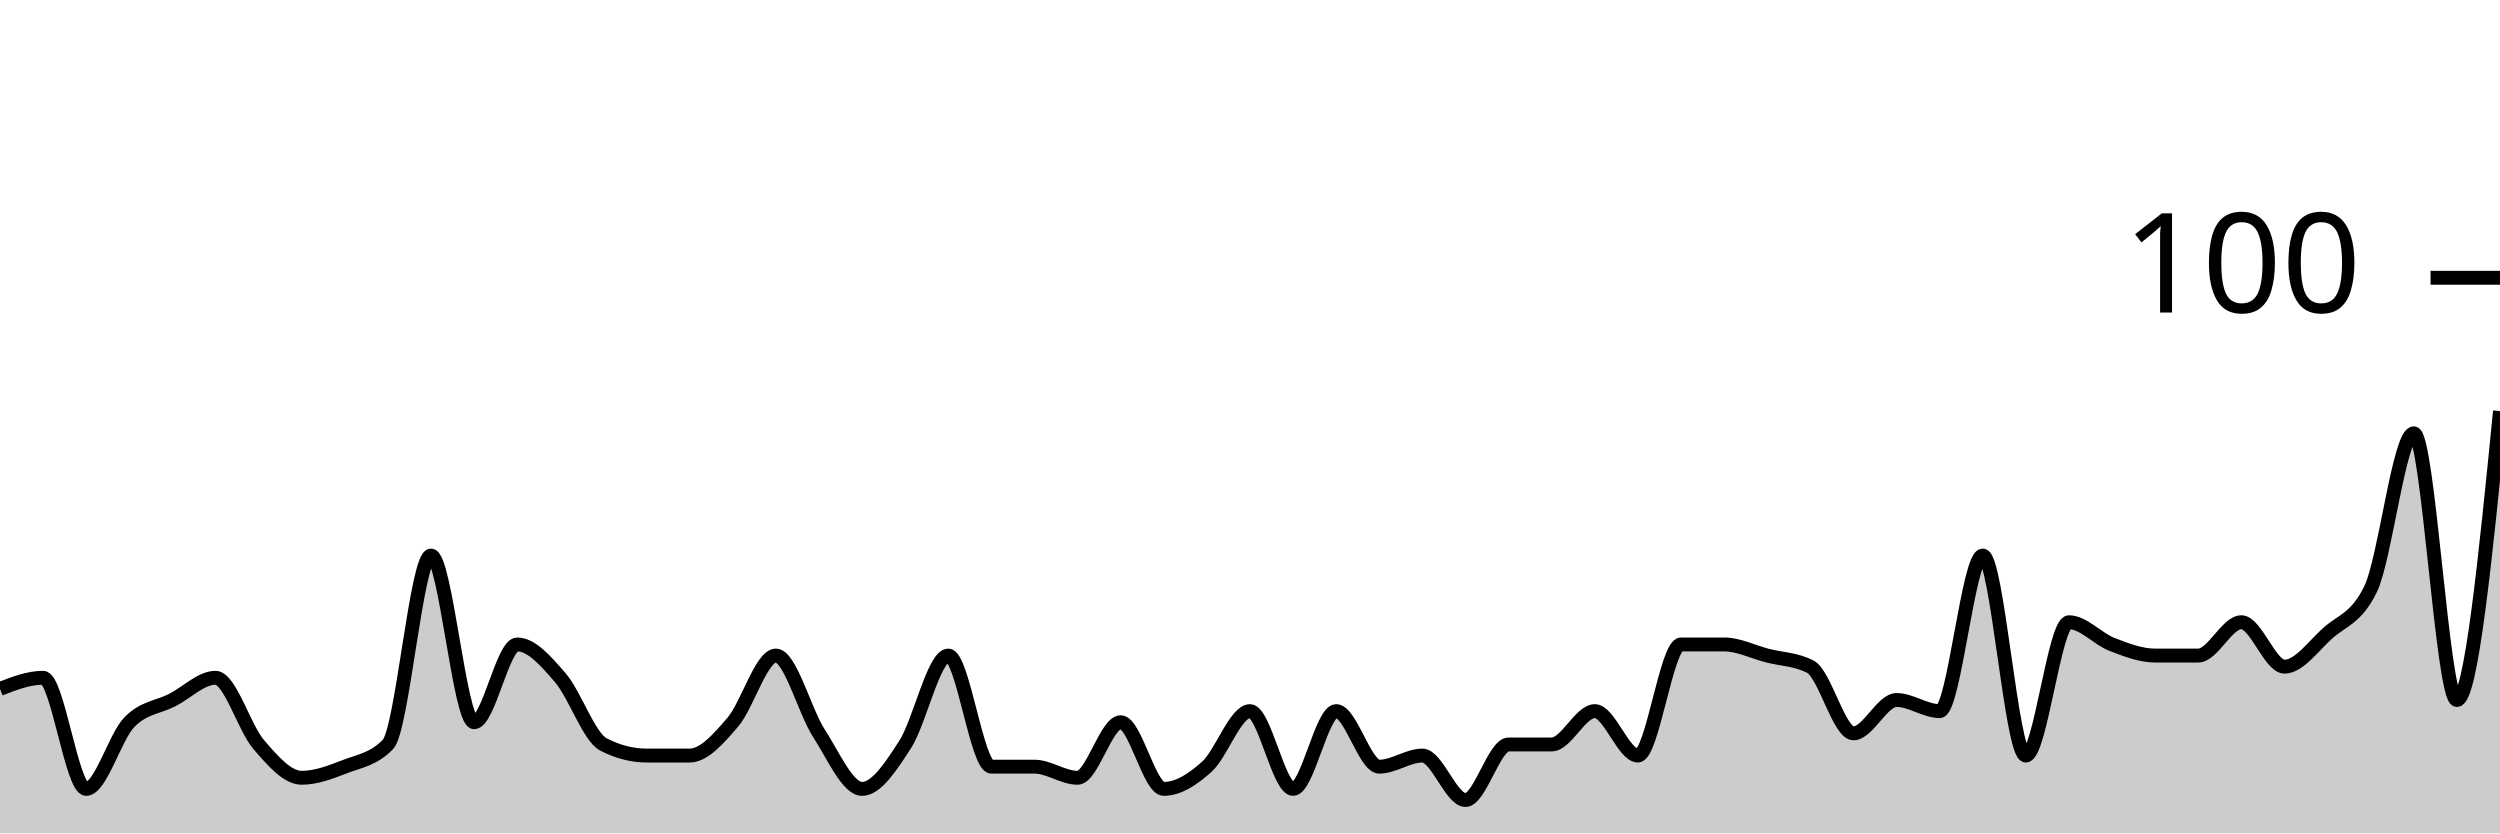
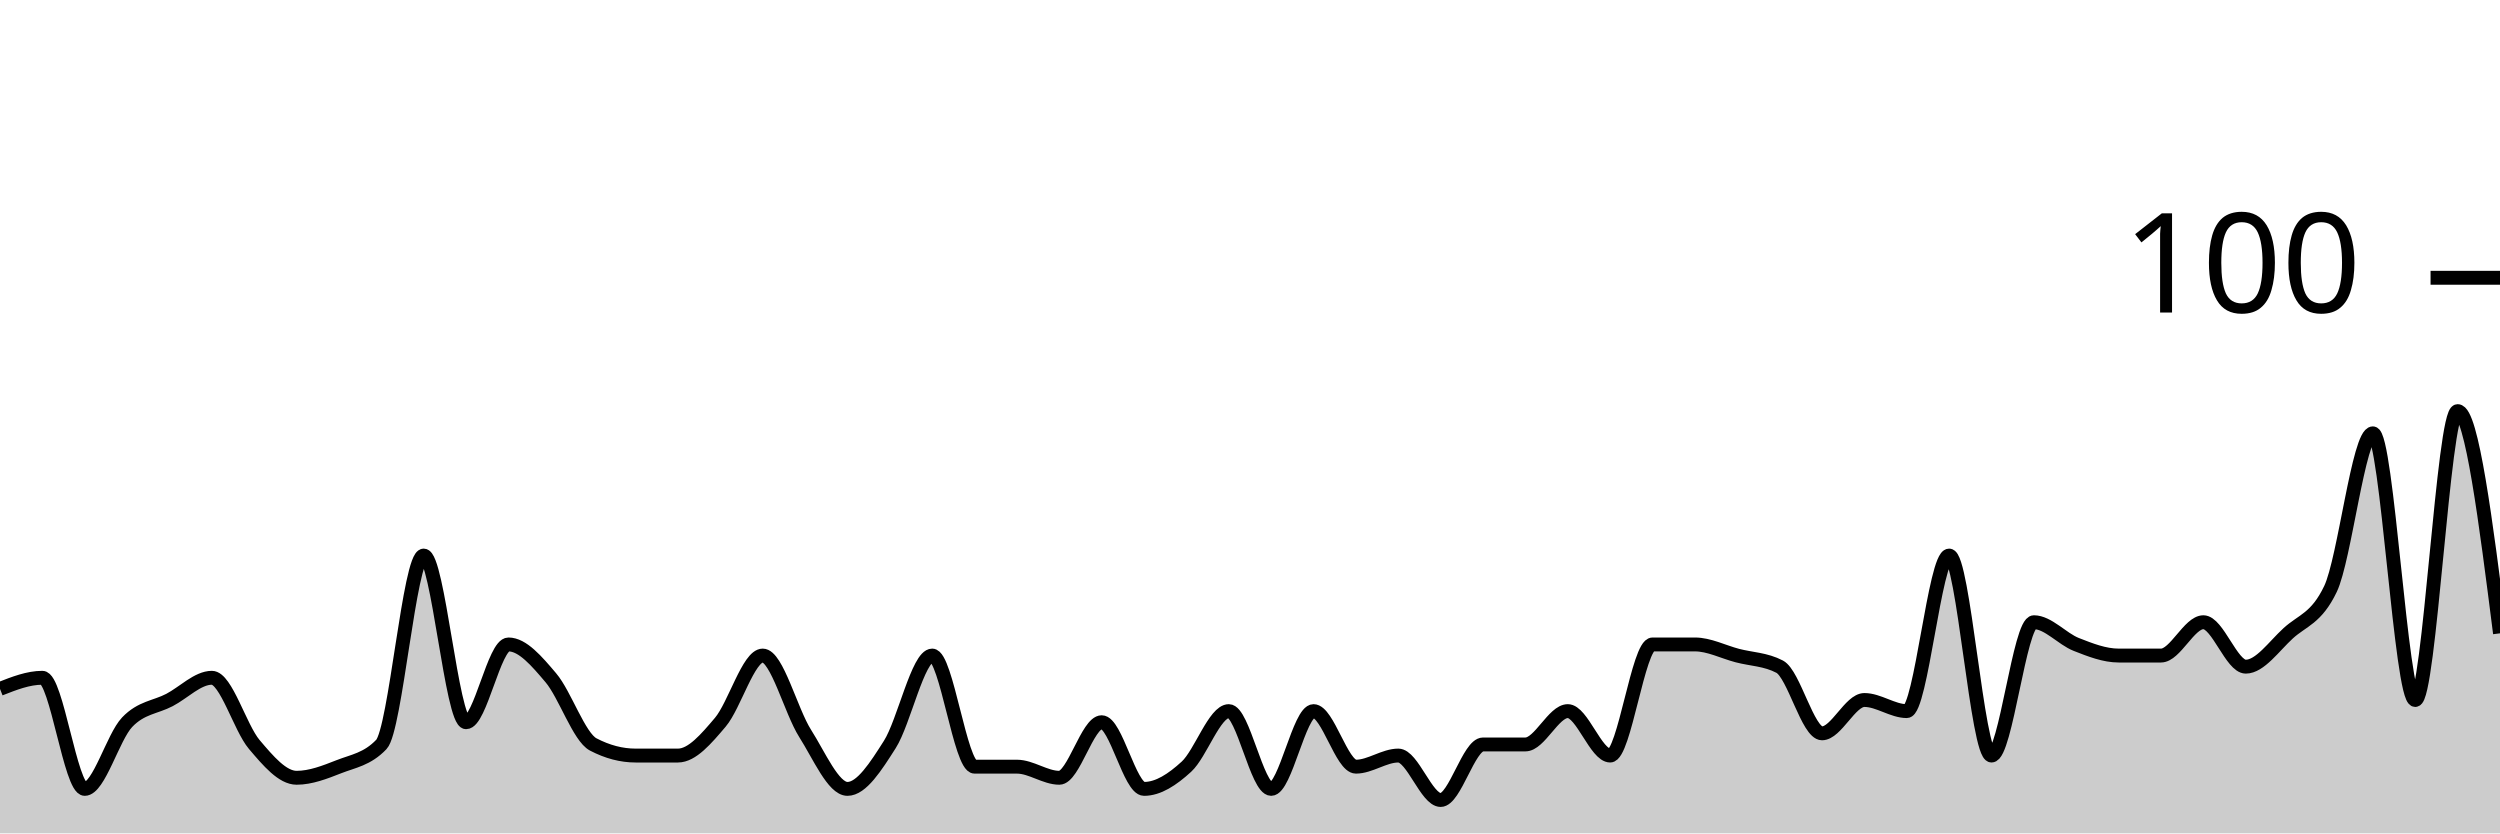
<svg xmlns="http://www.w3.org/2000/svg" viewBox="0 0 180 60">
  <g transform="translate(0,20)">
-     <path class="area" fill="rgba(0, 0, 0, 0.2)" d="M0,29.6C1.034,29.2,2.069,28.8,3.103,28.8C4.138,28.8,5.172,36.8,6.207,36.8C7.241,36.8,8.276,33.067,9.31,32C10.345,30.933,11.379,30.933,12.414,30.4C13.448,29.867,14.483,28.8,15.517,28.8C16.552,28.8,17.586,32.4,18.621,33.6C19.655,34.8,20.69,36,21.724,36C22.759,36,23.793,35.6,24.828,35.2C25.862,34.8,26.897,34.667,27.931,33.6C28.966,32.533,30,20,31.034,20C32.069,20,33.103,32,34.138,32C35.172,32,36.207,26.4,37.241,26.4C38.276,26.4,39.31,27.6,40.345,28.8C41.379,30,42.414,33.067,43.448,33.6C44.483,34.133,45.517,34.4,46.552,34.4C47.586,34.4,48.621,34.4,49.655,34.4C50.69,34.4,51.724,33.2,52.759,32C53.793,30.8,54.828,27.2,55.862,27.2C56.897,27.2,57.931,31.2,58.966,32.8C60,34.4,61.034,36.8,62.069,36.8C63.103,36.8,64.138,35.2,65.172,33.6C66.207,32,67.241,27.2,68.276,27.2C69.31,27.2,70.345,35.2,71.379,35.2C72.414,35.2,73.448,35.2,74.483,35.2C75.517,35.2,76.552,36,77.586,36C78.621,36,79.655,32,80.69,32C81.724,32,82.759,36.8,83.793,36.8C84.828,36.8,85.862,36.133,86.897,35.2C87.931,34.267,88.966,31.2,90,31.2C91.034,31.2,92.069,36.8,93.103,36.8C94.138,36.8,95.172,31.2,96.207,31.2C97.241,31.2,98.276,35.2,99.31,35.2C100.345,35.2,101.379,34.4,102.414,34.4C103.448,34.4,104.483,37.6,105.517,37.6C106.552,37.6,107.586,33.6,108.621,33.6C109.655,33.6,110.69,33.6,111.724,33.6C112.759,33.6,113.793,31.2,114.828,31.2C115.862,31.2,116.897,34.4,117.931,34.4C118.966,34.4,120,26.4,121.034,26.4C122.069,26.4,123.103,26.4,124.138,26.4C125.172,26.4,126.207,26.933,127.241,27.2C128.276,27.467,129.31,27.467,130.345,28C131.379,28.533,132.414,32.8,133.448,32.8C134.483,32.8,135.517,30.4,136.552,30.4C137.586,30.4,138.621,31.2,139.655,31.2C140.69,31.2,141.724,20,142.759,20C143.793,20,144.828,34.4,145.862,34.4C146.897,34.4,147.931,24.8,148.966,24.8C150,24.8,151.034,26,152.069,26.4C153.103,26.8,154.138,27.2,155.172,27.2C156.207,27.2,157.241,27.2,158.276,27.2C159.31,27.2,160.345,24.8,161.379,24.8C162.414,24.8,163.448,28,164.483,28C165.517,28,166.552,26.533,167.586,25.6C168.621,24.667,169.655,24.533,170.69,22.4C171.724,20.267,172.759,11.2,173.793,11.2C174.828,11.2,175.862,30.4,176.897,30.4C177.931,30.4,178.966,20,180,9.6L180,40C178.966,40,177.931,40,176.897,40C175.862,40,174.828,40,173.793,40C172.759,40,171.724,40,170.69,40C169.655,40,168.621,40,167.586,40C166.552,40,165.517,40,164.483,40C163.448,40,162.414,40,161.379,40C160.345,40,159.31,40,158.276,40C157.241,40,156.207,40,155.172,40C154.138,40,153.103,40,152.069,40C151.034,40,150,40,148.966,40C147.931,40,146.897,40,145.862,40C144.828,40,143.793,40,142.759,40C141.724,40,140.69,40,139.655,40C138.621,40,137.586,40,136.552,40C135.517,40,134.483,40,133.448,40C132.414,40,131.379,40,130.345,40C129.31,40,128.276,40,127.241,40C126.207,40,125.172,40,124.138,40C123.103,40,122.069,40,121.034,40C120,40,118.966,40,117.931,40C116.897,40,115.862,40,114.828,40C113.793,40,112.759,40,111.724,40C110.69,40,109.655,40,108.621,40C107.586,40,106.552,40,105.517,40C104.483,40,103.448,40,102.414,40C101.379,40,100.345,40,99.31,40C98.276,40,97.241,40,96.207,40C95.172,40,94.138,40,93.103,40C92.069,40,91.034,40,90,40C88.966,40,87.931,40,86.897,40C85.862,40,84.828,40,83.793,40C82.759,40,81.724,40,80.69,40C79.655,40,78.621,40,77.586,40C76.552,40,75.517,40,74.483,40C73.448,40,72.414,40,71.379,40C70.345,40,69.31,40,68.276,40C67.241,40,66.207,40,65.172,40C64.138,40,63.103,40,62.069,40C61.034,40,60,40,58.966,40C57.931,40,56.897,40,55.862,40C54.828,40,53.793,40,52.759,40C51.724,40,50.69,40,49.655,40C48.621,40,47.586,40,46.552,40C45.517,40,44.483,40,43.448,40C42.414,40,41.379,40,40.345,40C39.31,40,38.276,40,37.241,40C36.207,40,35.172,40,34.138,40C33.103,40,32.069,40,31.034,40C30,40,28.966,40,27.931,40C26.897,40,25.862,40,24.828,40C23.793,40,22.759,40,21.724,40C20.69,40,19.655,40,18.621,40C17.586,40,16.552,40,15.517,40C14.483,40,13.448,40,12.414,40C11.379,40,10.345,40,9.31,40C8.276,40,7.241,40,6.207,40C5.172,40,4.138,40,3.103,40C2.069,40,1.034,40,0,40Z" />
-     <path class="line" stroke="black" fill="none" d="M0,29.6C1.034,29.2,2.069,28.8,3.103,28.8C4.138,28.8,5.172,36.8,6.207,36.8C7.241,36.8,8.276,33.067,9.31,32C10.345,30.933,11.379,30.933,12.414,30.4C13.448,29.867,14.483,28.8,15.517,28.8C16.552,28.8,17.586,32.4,18.621,33.6C19.655,34.8,20.69,36,21.724,36C22.759,36,23.793,35.6,24.828,35.2C25.862,34.8,26.897,34.667,27.931,33.6C28.966,32.533,30,20,31.034,20C32.069,20,33.103,32,34.138,32C35.172,32,36.207,26.4,37.241,26.4C38.276,26.4,39.31,27.6,40.345,28.8C41.379,30,42.414,33.067,43.448,33.6C44.483,34.133,45.517,34.4,46.552,34.4C47.586,34.4,48.621,34.4,49.655,34.4C50.69,34.4,51.724,33.2,52.759,32C53.793,30.8,54.828,27.2,55.862,27.2C56.897,27.2,57.931,31.2,58.966,32.8C60,34.4,61.034,36.8,62.069,36.8C63.103,36.8,64.138,35.2,65.172,33.6C66.207,32,67.241,27.2,68.276,27.2C69.31,27.2,70.345,35.2,71.379,35.2C72.414,35.2,73.448,35.2,74.483,35.2C75.517,35.2,76.552,36,77.586,36C78.621,36,79.655,32,80.69,32C81.724,32,82.759,36.8,83.793,36.8C84.828,36.8,85.862,36.133,86.897,35.2C87.931,34.267,88.966,31.2,90,31.2C91.034,31.2,92.069,36.8,93.103,36.8C94.138,36.8,95.172,31.2,96.207,31.2C97.241,31.2,98.276,35.2,99.31,35.2C100.345,35.2,101.379,34.4,102.414,34.4C103.448,34.4,104.483,37.6,105.517,37.6C106.552,37.6,107.586,33.6,108.621,33.6C109.655,33.6,110.69,33.6,111.724,33.6C112.759,33.6,113.793,31.2,114.828,31.2C115.862,31.2,116.897,34.4,117.931,34.4C118.966,34.4,120,26.4,121.034,26.4C122.069,26.4,123.103,26.4,124.138,26.4C125.172,26.4,126.207,26.933,127.241,27.2C128.276,27.467,129.31,27.467,130.345,28C131.379,28.533,132.414,32.8,133.448,32.8C134.483,32.8,135.517,30.4,136.552,30.4C137.586,30.4,138.621,31.2,139.655,31.2C140.69,31.2,141.724,20,142.759,20C143.793,20,144.828,34.4,145.862,34.4C146.897,34.4,147.931,24.8,148.966,24.8C150,24.8,151.034,26,152.069,26.4C153.103,26.8,154.138,27.2,155.172,27.2C156.207,27.2,157.241,27.2,158.276,27.2C159.31,27.2,160.345,24.8,161.379,24.8C162.414,24.8,163.448,28,164.483,28C165.517,28,166.552,26.533,167.586,25.6C168.621,24.667,169.655,24.533,170.69,22.4C171.724,20.267,172.759,11.2,173.793,11.2C174.828,11.2,175.862,30.4,176.897,30.4C177.931,30.4,178.966,20,180,9.6" />
+     <path class="area" fill="rgba(0, 0, 0, 0.2)" d="M0,29.6C1.017,29.2,2.034,28.8,3.051,28.8C4.068,28.8,5.085,36.8,6.102,36.8C7.119,36.8,8.136,33.067,9.153,32C10.169,30.933,11.186,30.933,12.203,30.4C13.22,29.867,14.237,28.8,15.254,28.8C16.271,28.8,17.288,32.4,18.305,33.6C19.322,34.8,20.339,36,21.356,36C22.373,36,23.39,35.6,24.407,35.2C25.424,34.8,26.441,34.667,27.458,33.6C28.475,32.533,29.492,20,30.508,20C31.525,20,32.542,32,33.559,32C34.576,32,35.593,26.4,36.61,26.4C37.627,26.4,38.644,27.6,39.661,28.8C40.678,30,41.695,33.067,42.712,33.6C43.729,34.133,44.746,34.4,45.763,34.4C46.78,34.4,47.797,34.4,48.814,34.4C49.831,34.4,50.847,33.2,51.864,32C52.881,30.8,53.898,27.2,54.915,27.2C55.932,27.2,56.949,31.2,57.966,32.8C58.983,34.4,60,36.8,61.017,36.8C62.034,36.8,63.051,35.2,64.068,33.6C65.085,32,66.102,27.2,67.119,27.2C68.136,27.2,69.153,35.2,70.169,35.2C71.186,35.2,72.203,35.2,73.22,35.2C74.237,35.2,75.254,36,76.271,36C77.288,36,78.305,32,79.322,32C80.339,32,81.356,36.8,82.373,36.8C83.39,36.8,84.407,36.133,85.424,35.2C86.441,34.267,87.458,31.2,88.475,31.2C89.492,31.2,90.508,36.8,91.525,36.8C92.542,36.8,93.559,31.2,94.576,31.2C95.593,31.2,96.61,35.2,97.627,35.2C98.644,35.2,99.661,34.4,100.678,34.4C101.695,34.4,102.712,37.6,103.729,37.6C104.746,37.6,105.763,33.6,106.78,33.6C107.797,33.6,108.814,33.6,109.831,33.6C110.847,33.6,111.864,31.2,112.881,31.2C113.898,31.2,114.915,34.4,115.932,34.4C116.949,34.4,117.966,26.4,118.983,26.4C120,26.4,121.017,26.4,122.034,26.4C123.051,26.4,124.068,26.933,125.085,27.2C126.102,27.467,127.119,27.467,128.136,28C129.153,28.533,130.169,32.8,131.186,32.8C132.203,32.8,133.22,30.4,134.237,30.4C135.254,30.4,136.271,31.2,137.288,31.2C138.305,31.2,139.322,20,140.339,20C141.356,20,142.373,34.4,143.39,34.4C144.407,34.4,145.424,24.8,146.441,24.8C147.458,24.8,148.475,26,149.492,26.4C150.508,26.8,151.525,27.2,152.542,27.2C153.559,27.2,154.576,27.2,155.593,27.2C156.61,27.2,157.627,24.8,158.644,24.8C159.661,24.8,160.678,28,161.695,28C162.712,28,163.729,26.533,164.746,25.6C165.763,24.667,166.78,24.533,167.797,22.4C168.814,20.267,169.831,11.2,170.847,11.2C171.864,11.2,172.881,30.4,173.898,30.4C174.915,30.4,175.932,9.6,176.949,9.6C177.966,9.6,178.983,17.6,180,25.6L180,40C178.983,40,177.966,40,176.949,40C175.932,40,174.915,40,173.898,40C172.881,40,171.864,40,170.847,40C169.831,40,168.814,40,167.797,40C166.78,40,165.763,40,164.746,40C163.729,40,162.712,40,161.695,40C160.678,40,159.661,40,158.644,40C157.627,40,156.61,40,155.593,40C154.576,40,153.559,40,152.542,40C151.525,40,150.508,40,149.492,40C148.475,40,147.458,40,146.441,40C145.424,40,144.407,40,143.39,40C142.373,40,141.356,40,140.339,40C139.322,40,138.305,40,137.288,40C136.271,40,135.254,40,134.237,40C133.22,40,132.203,40,131.186,40C130.169,40,129.153,40,128.136,40C127.119,40,126.102,40,125.085,40C124.068,40,123.051,40,122.034,40C121.017,40,120,40,118.983,40C117.966,40,116.949,40,115.932,40C114.915,40,113.898,40,112.881,40C111.864,40,110.847,40,109.831,40C108.814,40,107.797,40,106.78,40C105.763,40,104.746,40,103.729,40C102.712,40,101.695,40,100.678,40C99.661,40,98.644,40,97.627,40C96.61,40,95.593,40,94.576,40C93.559,40,92.542,40,91.525,40C90.508,40,89.492,40,88.475,40C87.458,40,86.441,40,85.424,40C84.407,40,83.39,40,82.373,40C81.356,40,80.339,40,79.322,40C78.305,40,77.288,40,76.271,40C75.254,40,74.237,40,73.22,40C72.203,40,71.186,40,70.169,40C69.153,40,68.136,40,67.119,40C66.102,40,65.085,40,64.068,40C63.051,40,62.034,40,61.017,40C60,40,58.983,40,57.966,40C56.949,40,55.932,40,54.915,40C53.898,40,52.881,40,51.864,40C50.847,40,49.831,40,48.814,40C47.797,40,46.78,40,45.763,40C44.746,40,43.729,40,42.712,40C41.695,40,40.678,40,39.661,40C38.644,40,37.627,40,36.61,40C35.593,40,34.576,40,33.559,40C32.542,40,31.525,40,30.508,40C29.492,40,28.475,40,27.458,40C26.441,40,25.424,40,24.407,40C23.39,40,22.373,40,21.356,40C20.339,40,19.322,40,18.305,40C17.288,40,16.271,40,15.254,40C14.237,40,13.22,40,12.203,40C11.186,40,10.169,40,9.153,40C8.136,40,7.119,40,6.102,40C5.085,40,4.068,40,3.051,40C2.034,40,1.017,40,0,40Z" />
+     <path class="line" stroke="black" fill="none" d="M0,29.6C1.017,29.2,2.034,28.8,3.051,28.8C4.068,28.8,5.085,36.8,6.102,36.8C7.119,36.8,8.136,33.067,9.153,32C10.169,30.933,11.186,30.933,12.203,30.4C13.22,29.867,14.237,28.8,15.254,28.8C16.271,28.8,17.288,32.4,18.305,33.6C19.322,34.8,20.339,36,21.356,36C22.373,36,23.39,35.6,24.407,35.2C25.424,34.8,26.441,34.667,27.458,33.6C28.475,32.533,29.492,20,30.508,20C31.525,20,32.542,32,33.559,32C34.576,32,35.593,26.4,36.61,26.4C37.627,26.4,38.644,27.6,39.661,28.8C40.678,30,41.695,33.067,42.712,33.6C43.729,34.133,44.746,34.4,45.763,34.4C46.78,34.4,47.797,34.4,48.814,34.4C49.831,34.4,50.847,33.2,51.864,32C52.881,30.8,53.898,27.2,54.915,27.2C55.932,27.2,56.949,31.2,57.966,32.8C58.983,34.4,60,36.8,61.017,36.8C62.034,36.8,63.051,35.2,64.068,33.6C65.085,32,66.102,27.2,67.119,27.2C68.136,27.2,69.153,35.2,70.169,35.2C71.186,35.2,72.203,35.2,73.22,35.2C74.237,35.2,75.254,36,76.271,36C77.288,36,78.305,32,79.322,32C80.339,32,81.356,36.8,82.373,36.8C83.39,36.8,84.407,36.133,85.424,35.2C86.441,34.267,87.458,31.2,88.475,31.2C89.492,31.2,90.508,36.8,91.525,36.8C92.542,36.8,93.559,31.2,94.576,31.2C95.593,31.2,96.61,35.2,97.627,35.2C98.644,35.2,99.661,34.4,100.678,34.4C101.695,34.4,102.712,37.6,103.729,37.6C104.746,37.6,105.763,33.6,106.78,33.6C107.797,33.6,108.814,33.6,109.831,33.6C110.847,33.6,111.864,31.2,112.881,31.2C113.898,31.2,114.915,34.4,115.932,34.4C116.949,34.4,117.966,26.4,118.983,26.4C120,26.4,121.017,26.4,122.034,26.4C123.051,26.4,124.068,26.933,125.085,27.2C126.102,27.467,127.119,27.467,128.136,28C129.153,28.533,130.169,32.8,131.186,32.8C132.203,32.8,133.22,30.4,134.237,30.4C135.254,30.4,136.271,31.2,137.288,31.2C138.305,31.2,139.322,20,140.339,20C141.356,20,142.373,34.4,143.39,34.4C144.407,34.4,145.424,24.8,146.441,24.8C147.458,24.8,148.475,26,149.492,26.4C150.508,26.8,151.525,27.2,152.542,27.2C153.559,27.2,154.576,27.2,155.593,27.2C156.61,27.2,157.627,24.8,158.644,24.8C159.661,24.8,160.678,28,161.695,28C162.712,28,163.729,26.533,164.746,25.6C165.763,24.667,166.78,24.533,167.797,22.4C168.814,20.267,169.831,11.2,170.847,11.2C171.864,11.2,172.881,30.4,173.898,30.4C174.915,30.4,175.932,9.6,176.949,9.6C177.966,9.6,178.983,17.6,180,25.6" />
    <path class="axis-ceiling" stroke-width="1" stroke="black" fill="none" d="M175,0L180,0" />
    <text class="axis-ceiling-label" font-family="sans-serif" text-anchor="end" font-size="10px" x="170" y="2.5">100</text>
  </g>
</svg>
